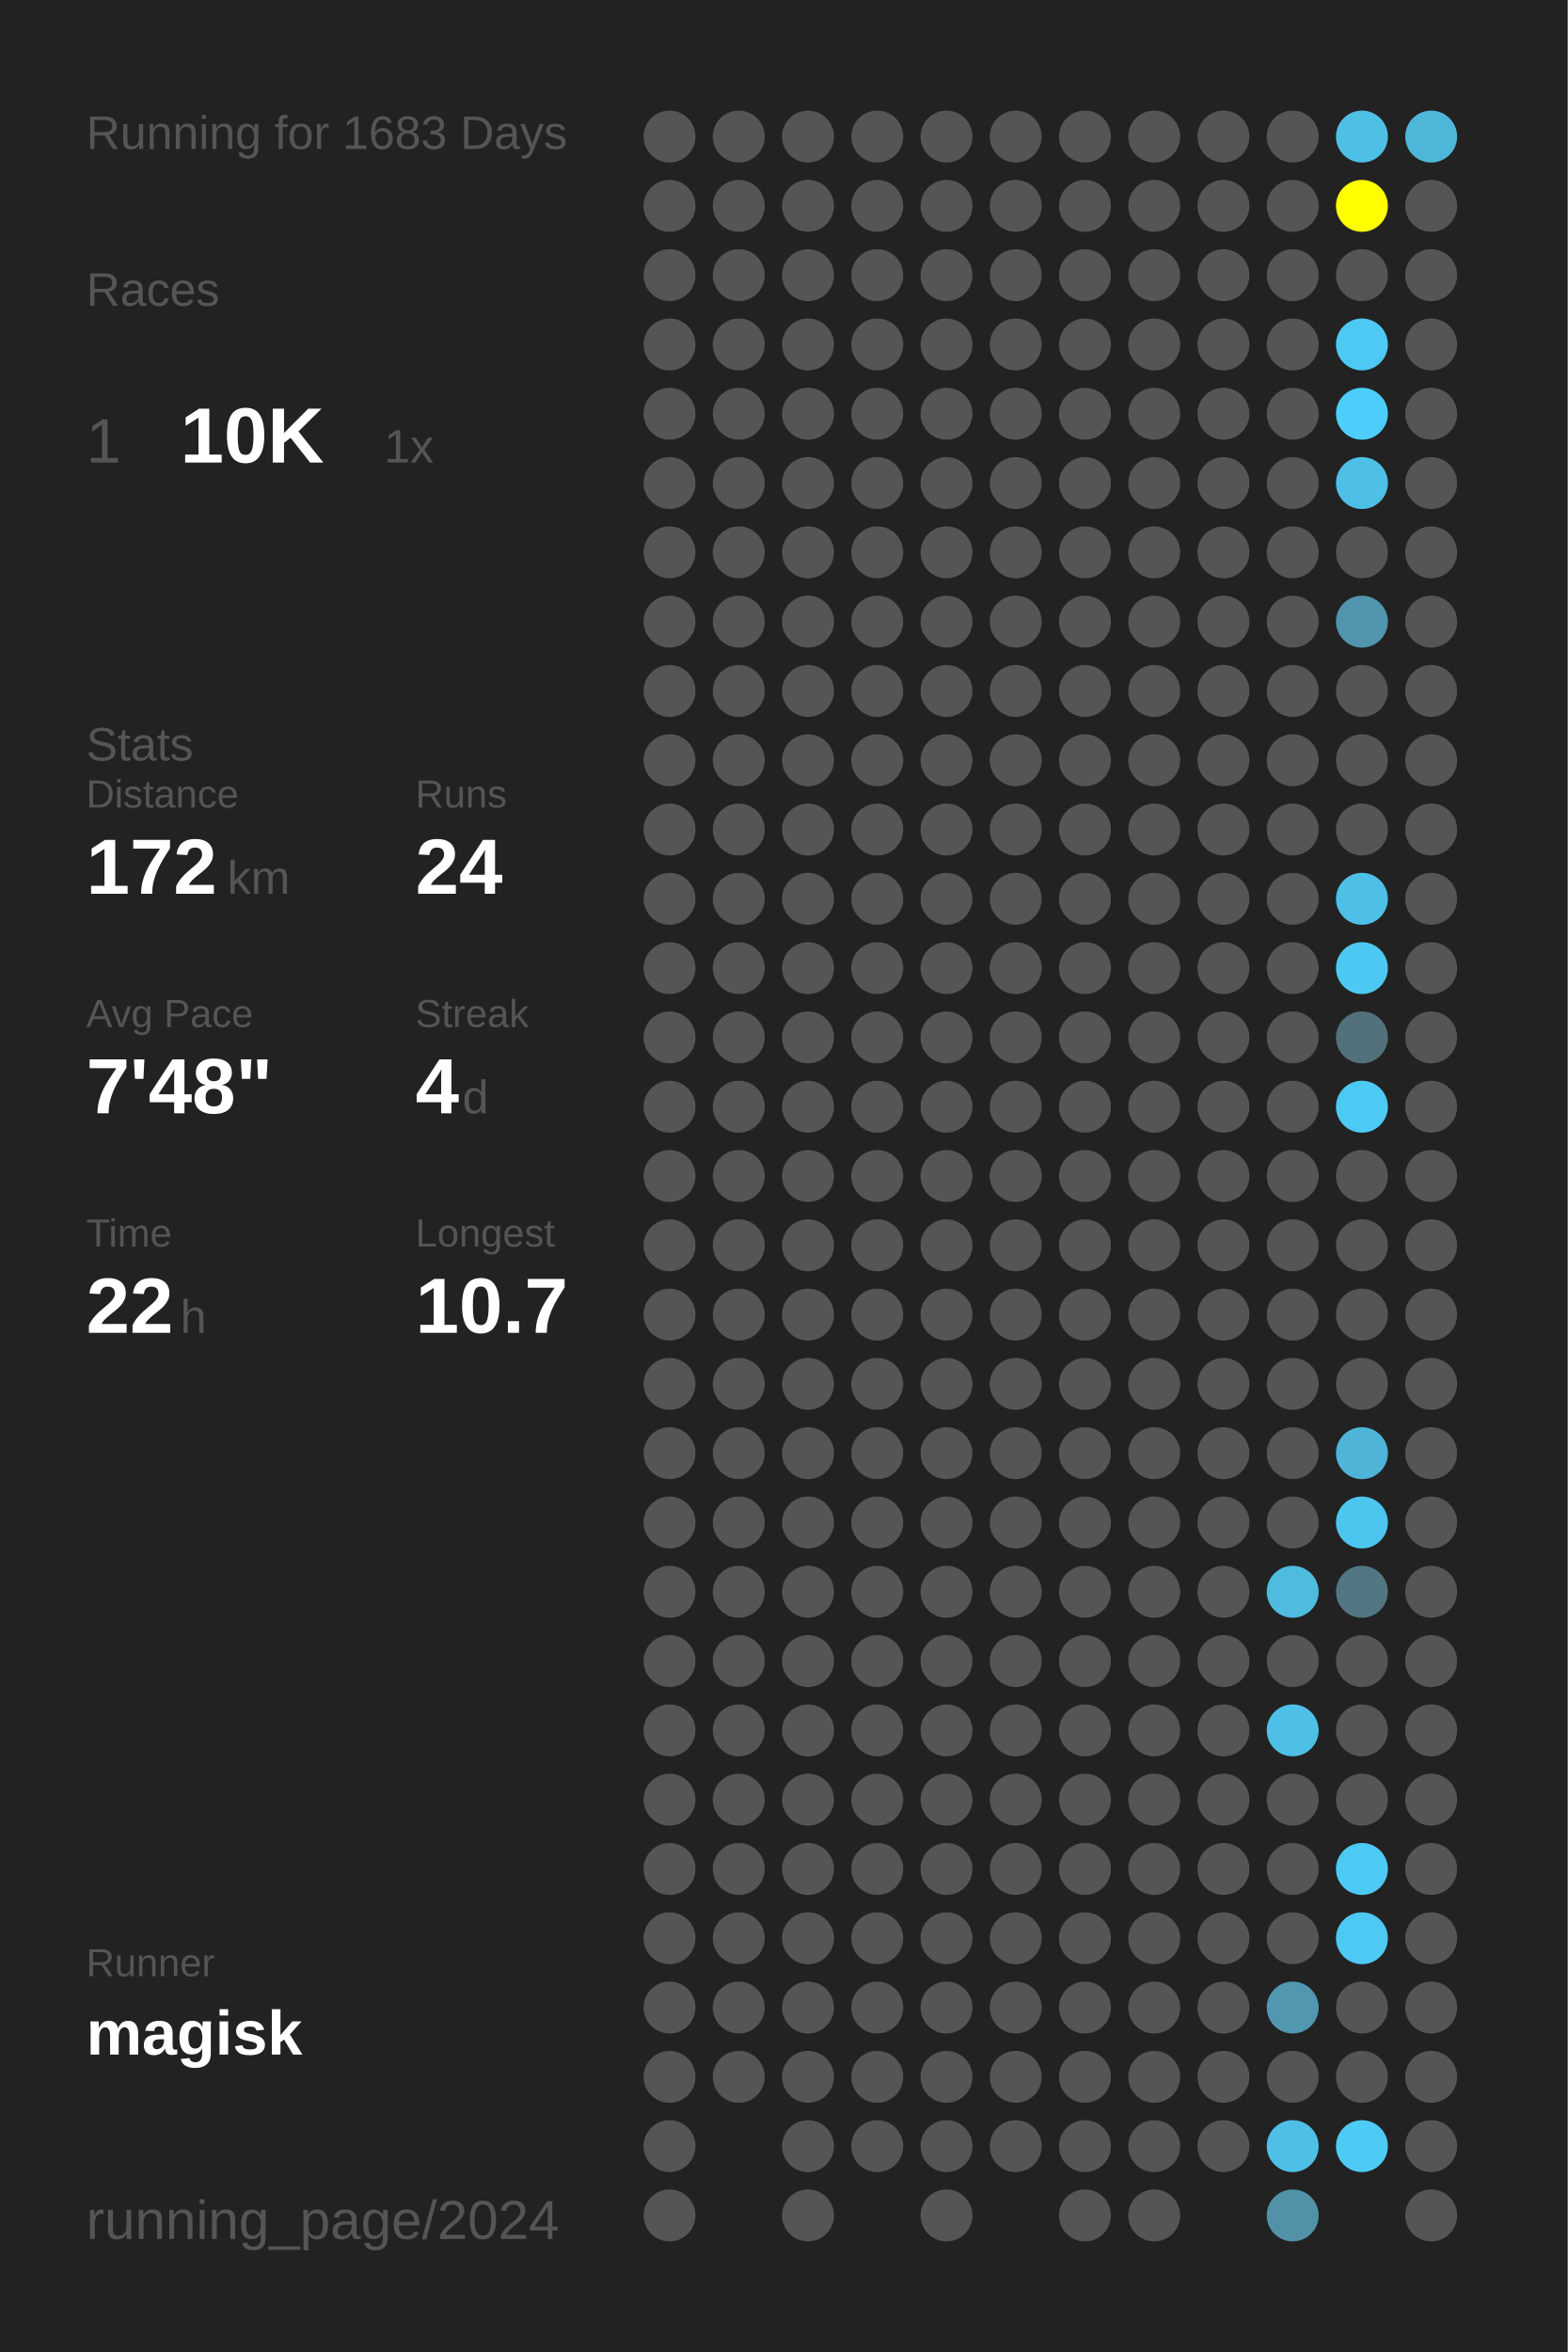
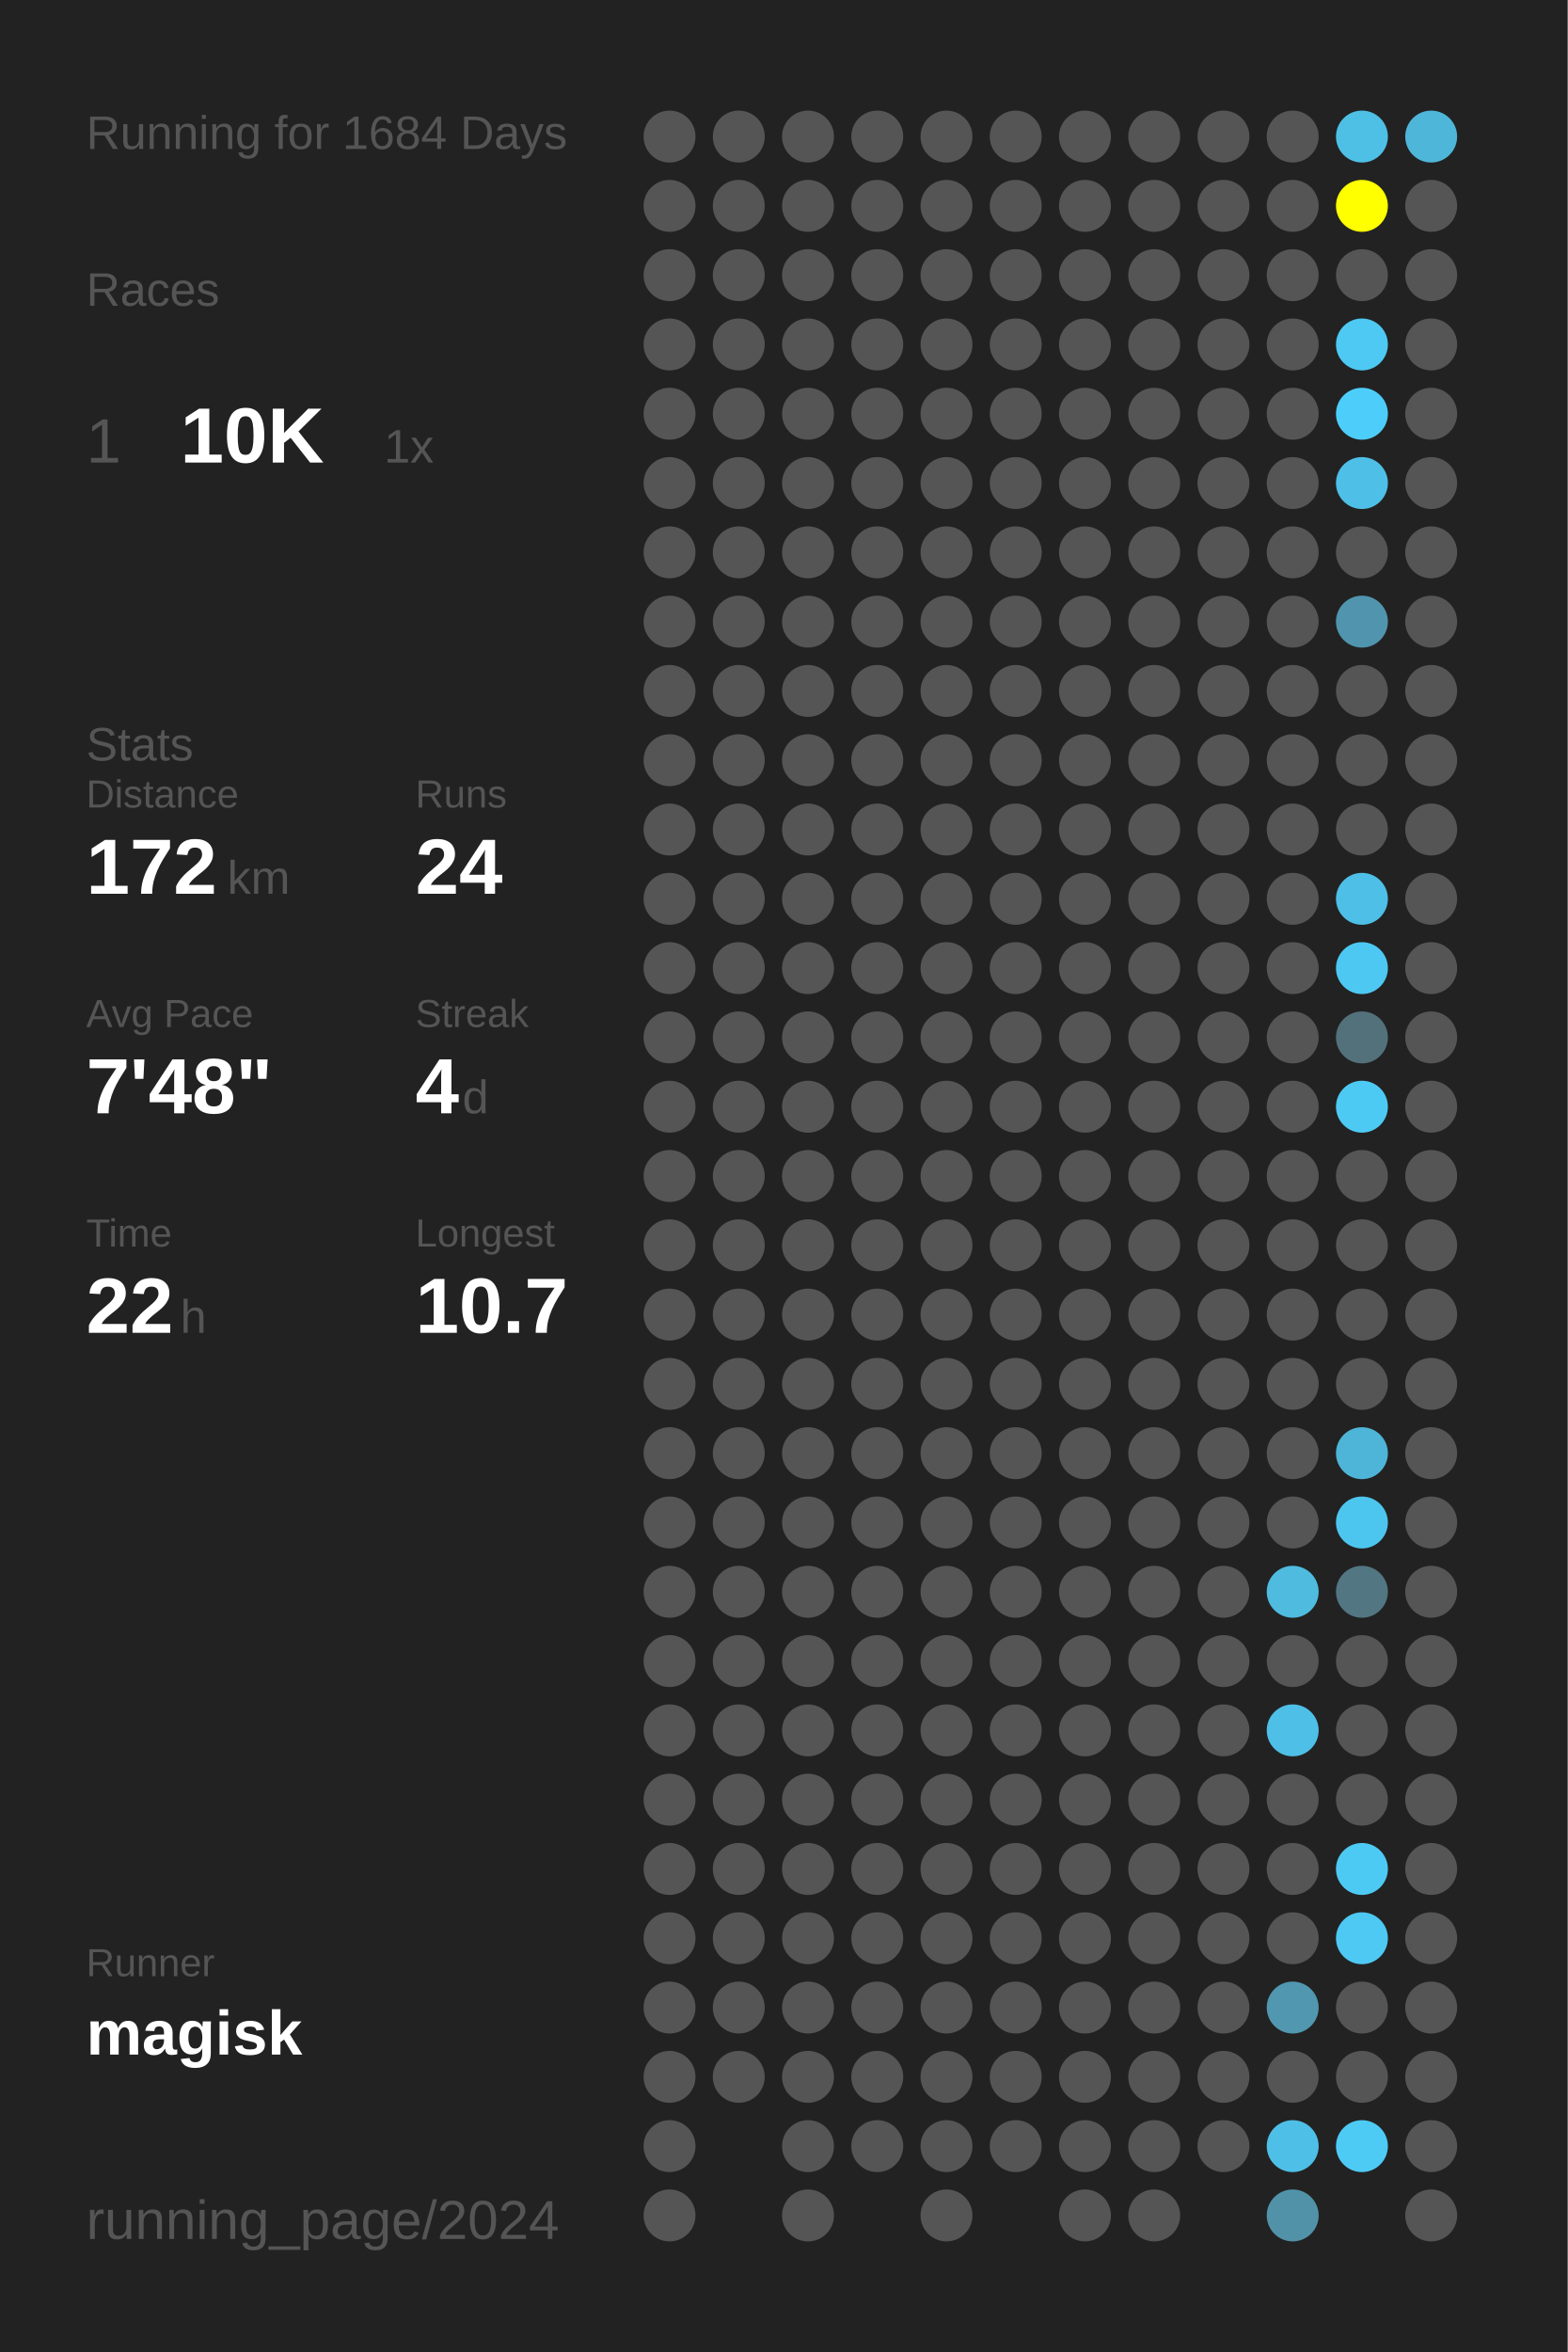
<svg xmlns="http://www.w3.org/2000/svg" baseProfile="full" height="300mm" version="1.1" viewBox="0,0,200,300" width="200mm">
  <defs />
  <rect fill="#222222" height="300" width="200" x="0" y="0" />
-   <text fill="#555555" style="font-size:6px; font-family:Arial;" x="11" y="19">Running for 1683 Days</text>
+   <text fill="#555555" style="font-size:6px; font-family:Arial;" x="11" y="19">Running for 1684 Days</text>
  <text fill="#555555" style="font-size:6px; font-family:Arial;" x="11" y="39">Races</text>
  <text fill="#555555" style="font-size:8px; font-family:Arial;" x="11" y="59">1</text>
  <text fill="#FFFFFF" style="font-size:10px; font-family:Arial; font-weight:bold;" x="23" y="59">10K</text>
  <text fill="#555555" style="font-size:6px; font-family:Arial;" x="49" y="59">1x</text>
  <text fill="#555555" style="font-size:6px; font-family:Arial;" x="11" y="97">Stats</text>
  <text fill="#555555" style="font-size:5px; font-family:Arial;" x="11" y="103">Distance</text>
  <text fill="#FFFFFF" style="font-size:10px; font-family:Arial; font-weight:bold;" x="11" y="114">172</text>
  <text fill="#555555" style="font-size:6px; font-family:Arial;" x="29" y="114">km</text>
  <text fill="#555555" style="font-size:5px; font-family:Arial;" x="53" y="103">Runs</text>
  <text fill="#FFFFFF" style="font-size:10px; font-family:Arial; font-weight:bold;" x="53" y="114">24</text>
  <text fill="#555555" style="font-size:5px; font-family:Arial;" x="11" y="131">Avg Pace</text>
  <text fill="#FFFFFF" style="font-size:10px; font-family:Arial; font-weight:bold;" x="11" y="142">7'48"</text>
  <text fill="#555555" style="font-size:5px; font-family:Arial;" x="53" y="131">Streak</text>
  <text fill="#FFFFFF" style="font-size:10px; font-family:Arial; font-weight:bold;" x="53" y="142">4</text>
  <text fill="#555555" style="font-size:6px; font-family:Arial;" x="59" y="142">d</text>
  <text fill="#555555" style="font-size:5px; font-family:Arial;" x="11" y="159">Time</text>
  <text fill="#FFFFFF" style="font-size:10px; font-family:Arial; font-weight:bold;" x="11" y="170">22</text>
  <text fill="#555555" style="font-size:6px; font-family:Arial;" x="23" y="170">h</text>
  <text fill="#555555" style="font-size:5px; font-family:Arial;" x="53" y="159">Longest</text>
  <text fill="#FFFFFF" style="font-size:10px; font-family:Arial; font-weight:bold;" x="53" y="170">10.7</text>
  <text fill="#555555" style="font-size:5px; font-family:Arial;" x="11" y="252.065">Runner</text>
  <text fill="#FFFFFF" style="font-size:8px; font-family:Arial; font-weight:bold;" x="11" y="262.065">magisk</text>
  <text fill="#555555" style="font-size:7px; font-family:Arial;" x="11" y="285.581">running_page/2024</text>
  <circle cx="85.417" cy="17.419" fill="#555555" r="3.312" />
  <circle cx="85.417" cy="26.258" fill="#555555" r="3.312" />
  <circle cx="85.417" cy="35.097" fill="#555555" r="3.312" />
  <circle cx="85.417" cy="43.935" fill="#555555" r="3.312" />
  <circle cx="85.417" cy="52.774" fill="#555555" r="3.312" />
  <circle cx="85.417" cy="61.613" fill="#555555" r="3.312" />
  <circle cx="85.417" cy="70.452" fill="#555555" r="3.312" />
  <circle cx="85.417" cy="79.29" fill="#555555" r="3.312" />
  <circle cx="85.417" cy="88.129" fill="#555555" r="3.312" />
  <circle cx="85.417" cy="96.968" fill="#555555" r="3.312" />
  <circle cx="85.417" cy="105.806" fill="#555555" r="3.312" />
  <circle cx="85.417" cy="114.645" fill="#555555" r="3.312" />
  <circle cx="85.417" cy="123.484" fill="#555555" r="3.312" />
  <circle cx="85.417" cy="132.323" fill="#555555" r="3.312" />
  <circle cx="85.417" cy="141.161" fill="#555555" r="3.312" />
  <circle cx="85.417" cy="150" fill="#555555" r="3.312" />
  <circle cx="85.417" cy="158.839" fill="#555555" r="3.312" />
  <circle cx="85.417" cy="167.677" fill="#555555" r="3.312" />
  <circle cx="85.417" cy="176.516" fill="#555555" r="3.312" />
  <circle cx="85.417" cy="185.355" fill="#555555" r="3.312" />
  <circle cx="85.417" cy="194.194" fill="#555555" r="3.312" />
  <circle cx="85.417" cy="203.032" fill="#555555" r="3.312" />
  <circle cx="85.417" cy="211.871" fill="#555555" r="3.312" />
  <circle cx="85.417" cy="220.71" fill="#555555" r="3.312" />
  <circle cx="85.417" cy="229.548" fill="#555555" r="3.312" />
  <circle cx="85.417" cy="238.387" fill="#555555" r="3.312" />
  <circle cx="85.417" cy="247.226" fill="#555555" r="3.312" />
  <circle cx="85.417" cy="256.065" fill="#555555" r="3.312" />
  <circle cx="85.417" cy="264.903" fill="#555555" r="3.312" />
  <circle cx="85.417" cy="273.742" fill="#555555" r="3.312" />
  <circle cx="85.417" cy="282.581" fill="#555555" r="3.312" />
  <circle cx="94.25" cy="17.419" fill="#555555" r="3.312" />
  <circle cx="94.25" cy="26.258" fill="#555555" r="3.312" />
  <circle cx="94.25" cy="35.097" fill="#555555" r="3.312" />
  <circle cx="94.25" cy="43.935" fill="#555555" r="3.312" />
  <circle cx="94.25" cy="52.774" fill="#555555" r="3.312" />
  <circle cx="94.25" cy="61.613" fill="#555555" r="3.312" />
  <circle cx="94.25" cy="70.452" fill="#555555" r="3.312" />
  <circle cx="94.25" cy="79.29" fill="#555555" r="3.312" />
  <circle cx="94.25" cy="88.129" fill="#555555" r="3.312" />
  <circle cx="94.25" cy="96.968" fill="#555555" r="3.312" />
  <circle cx="94.25" cy="105.806" fill="#555555" r="3.312" />
  <circle cx="94.25" cy="114.645" fill="#555555" r="3.312" />
  <circle cx="94.25" cy="123.484" fill="#555555" r="3.312" />
  <circle cx="94.25" cy="132.323" fill="#555555" r="3.312" />
  <circle cx="94.25" cy="141.161" fill="#555555" r="3.312" />
  <circle cx="94.25" cy="150" fill="#555555" r="3.312" />
  <circle cx="94.25" cy="158.839" fill="#555555" r="3.312" />
  <circle cx="94.25" cy="167.677" fill="#555555" r="3.312" />
  <circle cx="94.25" cy="176.516" fill="#555555" r="3.312" />
  <circle cx="94.25" cy="185.355" fill="#555555" r="3.312" />
  <circle cx="94.25" cy="194.194" fill="#555555" r="3.312" />
  <circle cx="94.25" cy="203.032" fill="#555555" r="3.312" />
  <circle cx="94.25" cy="211.871" fill="#555555" r="3.312" />
  <circle cx="94.25" cy="220.71" fill="#555555" r="3.312" />
  <circle cx="94.25" cy="229.548" fill="#555555" r="3.312" />
  <circle cx="94.25" cy="238.387" fill="#555555" r="3.312" />
  <circle cx="94.25" cy="247.226" fill="#555555" r="3.312" />
  <circle cx="94.25" cy="256.065" fill="#555555" r="3.312" />
  <circle cx="94.25" cy="264.903" fill="#555555" r="3.312" />
  <circle cx="103.083" cy="17.419" fill="#555555" r="3.312" />
  <circle cx="103.083" cy="26.258" fill="#555555" r="3.312" />
  <circle cx="103.083" cy="35.097" fill="#555555" r="3.312" />
  <circle cx="103.083" cy="43.935" fill="#555555" r="3.312" />
  <circle cx="103.083" cy="52.774" fill="#555555" r="3.312" />
  <circle cx="103.083" cy="61.613" fill="#555555" r="3.312" />
  <circle cx="103.083" cy="70.452" fill="#555555" r="3.312" />
  <circle cx="103.083" cy="79.29" fill="#555555" r="3.312" />
  <circle cx="103.083" cy="88.129" fill="#555555" r="3.312" />
  <circle cx="103.083" cy="96.968" fill="#555555" r="3.312" />
  <circle cx="103.083" cy="105.806" fill="#555555" r="3.312" />
  <circle cx="103.083" cy="114.645" fill="#555555" r="3.312" />
  <circle cx="103.083" cy="123.484" fill="#555555" r="3.312" />
  <circle cx="103.083" cy="132.323" fill="#555555" r="3.312" />
  <circle cx="103.083" cy="141.161" fill="#555555" r="3.312" />
  <circle cx="103.083" cy="150" fill="#555555" r="3.312" />
  <circle cx="103.083" cy="158.839" fill="#555555" r="3.312" />
  <circle cx="103.083" cy="167.677" fill="#555555" r="3.312" />
  <circle cx="103.083" cy="176.516" fill="#555555" r="3.312" />
  <circle cx="103.083" cy="185.355" fill="#555555" r="3.312" />
  <circle cx="103.083" cy="194.194" fill="#555555" r="3.312" />
  <circle cx="103.083" cy="203.032" fill="#555555" r="3.312" />
  <circle cx="103.083" cy="211.871" fill="#555555" r="3.312" />
  <circle cx="103.083" cy="220.71" fill="#555555" r="3.312" />
  <circle cx="103.083" cy="229.548" fill="#555555" r="3.312" />
  <circle cx="103.083" cy="238.387" fill="#555555" r="3.312" />
  <circle cx="103.083" cy="247.226" fill="#555555" r="3.312" />
  <circle cx="103.083" cy="256.065" fill="#555555" r="3.312" />
  <circle cx="103.083" cy="264.903" fill="#555555" r="3.312" />
  <circle cx="103.083" cy="273.742" fill="#555555" r="3.312" />
  <circle cx="103.083" cy="282.581" fill="#555555" r="3.312" />
  <circle cx="111.917" cy="17.419" fill="#555555" r="3.312" />
  <circle cx="111.917" cy="26.258" fill="#555555" r="3.312" />
  <circle cx="111.917" cy="35.097" fill="#555555" r="3.312" />
  <circle cx="111.917" cy="43.935" fill="#555555" r="3.312" />
  <circle cx="111.917" cy="52.774" fill="#555555" r="3.312" />
  <circle cx="111.917" cy="61.613" fill="#555555" r="3.312" />
  <circle cx="111.917" cy="70.452" fill="#555555" r="3.312" />
  <circle cx="111.917" cy="79.29" fill="#555555" r="3.312" />
  <circle cx="111.917" cy="88.129" fill="#555555" r="3.312" />
  <circle cx="111.917" cy="96.968" fill="#555555" r="3.312" />
  <circle cx="111.917" cy="105.806" fill="#555555" r="3.312" />
  <circle cx="111.917" cy="114.645" fill="#555555" r="3.312" />
  <circle cx="111.917" cy="123.484" fill="#555555" r="3.312" />
  <circle cx="111.917" cy="132.323" fill="#555555" r="3.312" />
  <circle cx="111.917" cy="141.161" fill="#555555" r="3.312" />
  <circle cx="111.917" cy="150" fill="#555555" r="3.312" />
  <circle cx="111.917" cy="158.839" fill="#555555" r="3.312" />
  <circle cx="111.917" cy="167.677" fill="#555555" r="3.312" />
  <circle cx="111.917" cy="176.516" fill="#555555" r="3.312" />
  <circle cx="111.917" cy="185.355" fill="#555555" r="3.312" />
  <circle cx="111.917" cy="194.194" fill="#555555" r="3.312" />
  <circle cx="111.917" cy="203.032" fill="#555555" r="3.312" />
  <circle cx="111.917" cy="211.871" fill="#555555" r="3.312" />
  <circle cx="111.917" cy="220.71" fill="#555555" r="3.312" />
  <circle cx="111.917" cy="229.548" fill="#555555" r="3.312" />
  <circle cx="111.917" cy="238.387" fill="#555555" r="3.312" />
  <circle cx="111.917" cy="247.226" fill="#555555" r="3.312" />
  <circle cx="111.917" cy="256.065" fill="#555555" r="3.312" />
  <circle cx="111.917" cy="264.903" fill="#555555" r="3.312" />
  <circle cx="111.917" cy="273.742" fill="#555555" r="3.312" />
  <circle cx="120.75" cy="17.419" fill="#555555" r="3.312" />
  <circle cx="120.75" cy="26.258" fill="#555555" r="3.312" />
  <circle cx="120.75" cy="35.097" fill="#555555" r="3.312" />
  <circle cx="120.75" cy="43.935" fill="#555555" r="3.312" />
  <circle cx="120.75" cy="52.774" fill="#555555" r="3.312" />
  <circle cx="120.75" cy="61.613" fill="#555555" r="3.312" />
  <circle cx="120.75" cy="70.452" fill="#555555" r="3.312" />
  <circle cx="120.75" cy="79.29" fill="#555555" r="3.312" />
  <circle cx="120.75" cy="88.129" fill="#555555" r="3.312" />
  <circle cx="120.75" cy="96.968" fill="#555555" r="3.312" />
  <circle cx="120.75" cy="105.806" fill="#555555" r="3.312" />
  <circle cx="120.75" cy="114.645" fill="#555555" r="3.312" />
  <circle cx="120.75" cy="123.484" fill="#555555" r="3.312" />
  <circle cx="120.75" cy="132.323" fill="#555555" r="3.312" />
  <circle cx="120.75" cy="141.161" fill="#555555" r="3.312" />
  <circle cx="120.75" cy="150" fill="#555555" r="3.312" />
  <circle cx="120.75" cy="158.839" fill="#555555" r="3.312" />
  <circle cx="120.75" cy="167.677" fill="#555555" r="3.312" />
  <circle cx="120.75" cy="176.516" fill="#555555" r="3.312" />
  <circle cx="120.75" cy="185.355" fill="#555555" r="3.312" />
  <circle cx="120.75" cy="194.194" fill="#555555" r="3.312" />
  <circle cx="120.75" cy="203.032" fill="#555555" r="3.312" />
  <circle cx="120.75" cy="211.871" fill="#555555" r="3.312" />
  <circle cx="120.75" cy="220.71" fill="#555555" r="3.312" />
  <circle cx="120.75" cy="229.548" fill="#555555" r="3.312" />
  <circle cx="120.75" cy="238.387" fill="#555555" r="3.312" />
  <circle cx="120.75" cy="247.226" fill="#555555" r="3.312" />
  <circle cx="120.75" cy="256.065" fill="#555555" r="3.312" />
  <circle cx="120.75" cy="264.903" fill="#555555" r="3.312" />
  <circle cx="120.75" cy="273.742" fill="#555555" r="3.312" />
  <circle cx="120.75" cy="282.581" fill="#555555" r="3.312" />
  <circle cx="129.583" cy="17.419" fill="#555555" r="3.312" />
  <circle cx="129.583" cy="26.258" fill="#555555" r="3.312" />
  <circle cx="129.583" cy="35.097" fill="#555555" r="3.312" />
  <circle cx="129.583" cy="43.935" fill="#555555" r="3.312" />
  <circle cx="129.583" cy="52.774" fill="#555555" r="3.312" />
  <circle cx="129.583" cy="61.613" fill="#555555" r="3.312" />
  <circle cx="129.583" cy="70.452" fill="#555555" r="3.312" />
  <circle cx="129.583" cy="79.29" fill="#555555" r="3.312" />
  <circle cx="129.583" cy="88.129" fill="#555555" r="3.312" />
  <circle cx="129.583" cy="96.968" fill="#555555" r="3.312" />
  <circle cx="129.583" cy="105.806" fill="#555555" r="3.312" />
  <circle cx="129.583" cy="114.645" fill="#555555" r="3.312" />
  <circle cx="129.583" cy="123.484" fill="#555555" r="3.312" />
  <circle cx="129.583" cy="132.323" fill="#555555" r="3.312" />
  <circle cx="129.583" cy="141.161" fill="#555555" r="3.312" />
  <circle cx="129.583" cy="150" fill="#555555" r="3.312" />
  <circle cx="129.583" cy="158.839" fill="#555555" r="3.312" />
  <circle cx="129.583" cy="167.677" fill="#555555" r="3.312" />
  <circle cx="129.583" cy="176.516" fill="#555555" r="3.312" />
  <circle cx="129.583" cy="185.355" fill="#555555" r="3.312" />
  <circle cx="129.583" cy="194.194" fill="#555555" r="3.312" />
  <circle cx="129.583" cy="203.032" fill="#555555" r="3.312" />
  <circle cx="129.583" cy="211.871" fill="#555555" r="3.312" />
  <circle cx="129.583" cy="220.71" fill="#555555" r="3.312" />
  <circle cx="129.583" cy="229.548" fill="#555555" r="3.312" />
  <circle cx="129.583" cy="238.387" fill="#555555" r="3.312" />
  <circle cx="129.583" cy="247.226" fill="#555555" r="3.312" />
  <circle cx="129.583" cy="256.065" fill="#555555" r="3.312" />
  <circle cx="129.583" cy="264.903" fill="#555555" r="3.312" />
  <circle cx="129.583" cy="273.742" fill="#555555" r="3.312" />
  <circle cx="138.417" cy="17.419" fill="#555555" r="3.312" />
  <circle cx="138.417" cy="26.258" fill="#555555" r="3.312" />
  <circle cx="138.417" cy="35.097" fill="#555555" r="3.312" />
  <circle cx="138.417" cy="43.935" fill="#555555" r="3.312" />
  <circle cx="138.417" cy="52.774" fill="#555555" r="3.312" />
  <circle cx="138.417" cy="61.613" fill="#555555" r="3.312" />
  <circle cx="138.417" cy="70.452" fill="#555555" r="3.312" />
  <circle cx="138.417" cy="79.29" fill="#555555" r="3.312" />
  <circle cx="138.417" cy="88.129" fill="#555555" r="3.312" />
  <circle cx="138.417" cy="96.968" fill="#555555" r="3.312" />
  <circle cx="138.417" cy="105.806" fill="#555555" r="3.312" />
  <circle cx="138.417" cy="114.645" fill="#555555" r="3.312" />
  <circle cx="138.417" cy="123.484" fill="#555555" r="3.312" />
  <circle cx="138.417" cy="132.323" fill="#555555" r="3.312" />
  <circle cx="138.417" cy="141.161" fill="#555555" r="3.312" />
  <circle cx="138.417" cy="150" fill="#555555" r="3.312" />
  <circle cx="138.417" cy="158.839" fill="#555555" r="3.312" />
  <circle cx="138.417" cy="167.677" fill="#555555" r="3.312" />
  <circle cx="138.417" cy="176.516" fill="#555555" r="3.312" />
  <circle cx="138.417" cy="185.355" fill="#555555" r="3.312" />
  <circle cx="138.417" cy="194.194" fill="#555555" r="3.312" />
  <circle cx="138.417" cy="203.032" fill="#555555" r="3.312" />
  <circle cx="138.417" cy="211.871" fill="#555555" r="3.312" />
  <circle cx="138.417" cy="220.71" fill="#555555" r="3.312" />
  <circle cx="138.417" cy="229.548" fill="#555555" r="3.312" />
  <circle cx="138.417" cy="238.387" fill="#555555" r="3.312" />
  <circle cx="138.417" cy="247.226" fill="#555555" r="3.312" />
  <circle cx="138.417" cy="256.065" fill="#555555" r="3.312" />
  <circle cx="138.417" cy="264.903" fill="#555555" r="3.312" />
  <circle cx="138.417" cy="273.742" fill="#555555" r="3.312" />
  <circle cx="138.417" cy="282.581" fill="#555555" r="3.312" />
  <circle cx="147.25" cy="17.419" fill="#555555" r="3.312" />
  <circle cx="147.25" cy="26.258" fill="#555555" r="3.312" />
  <circle cx="147.25" cy="35.097" fill="#555555" r="3.312" />
  <circle cx="147.25" cy="43.935" fill="#555555" r="3.312" />
  <circle cx="147.25" cy="52.774" fill="#555555" r="3.312" />
  <circle cx="147.25" cy="61.613" fill="#555555" r="3.312" />
  <circle cx="147.25" cy="70.452" fill="#555555" r="3.312" />
  <circle cx="147.25" cy="79.29" fill="#555555" r="3.312" />
  <circle cx="147.25" cy="88.129" fill="#555555" r="3.312" />
  <circle cx="147.25" cy="96.968" fill="#555555" r="3.312" />
  <circle cx="147.25" cy="105.806" fill="#555555" r="3.312" />
  <circle cx="147.25" cy="114.645" fill="#555555" r="3.312" />
  <circle cx="147.25" cy="123.484" fill="#555555" r="3.312" />
  <circle cx="147.25" cy="132.323" fill="#555555" r="3.312" />
  <circle cx="147.25" cy="141.161" fill="#555555" r="3.312" />
  <circle cx="147.25" cy="150" fill="#555555" r="3.312" />
  <circle cx="147.25" cy="158.839" fill="#555555" r="3.312" />
  <circle cx="147.25" cy="167.677" fill="#555555" r="3.312" />
  <circle cx="147.25" cy="176.516" fill="#555555" r="3.312" />
  <circle cx="147.25" cy="185.355" fill="#555555" r="3.312" />
  <circle cx="147.25" cy="194.194" fill="#555555" r="3.312" />
  <circle cx="147.25" cy="203.032" fill="#555555" r="3.312" />
  <circle cx="147.25" cy="211.871" fill="#555555" r="3.312" />
  <circle cx="147.25" cy="220.71" fill="#555555" r="3.312" />
  <circle cx="147.25" cy="229.548" fill="#555555" r="3.312" />
  <circle cx="147.25" cy="238.387" fill="#555555" r="3.312" />
  <circle cx="147.25" cy="247.226" fill="#555555" r="3.312" />
  <circle cx="147.25" cy="256.065" fill="#555555" r="3.312" />
  <circle cx="147.25" cy="264.903" fill="#555555" r="3.312" />
  <circle cx="147.25" cy="273.742" fill="#555555" r="3.312" />
  <circle cx="147.25" cy="282.581" fill="#555555" r="3.312" />
  <circle cx="156.083" cy="17.419" fill="#555555" r="3.312" />
  <circle cx="156.083" cy="26.258" fill="#555555" r="3.312" />
  <circle cx="156.083" cy="35.097" fill="#555555" r="3.312" />
  <circle cx="156.083" cy="43.935" fill="#555555" r="3.312" />
  <circle cx="156.083" cy="52.774" fill="#555555" r="3.312" />
  <circle cx="156.083" cy="61.613" fill="#555555" r="3.312" />
  <circle cx="156.083" cy="70.452" fill="#555555" r="3.312" />
  <circle cx="156.083" cy="79.29" fill="#555555" r="3.312" />
  <circle cx="156.083" cy="88.129" fill="#555555" r="3.312" />
  <circle cx="156.083" cy="96.968" fill="#555555" r="3.312" />
  <circle cx="156.083" cy="105.806" fill="#555555" r="3.312" />
  <circle cx="156.083" cy="114.645" fill="#555555" r="3.312" />
  <circle cx="156.083" cy="123.484" fill="#555555" r="3.312" />
  <circle cx="156.083" cy="132.323" fill="#555555" r="3.312" />
  <circle cx="156.083" cy="141.161" fill="#555555" r="3.312" />
  <circle cx="156.083" cy="150" fill="#555555" r="3.312" />
  <circle cx="156.083" cy="158.839" fill="#555555" r="3.312" />
  <circle cx="156.083" cy="167.677" fill="#555555" r="3.312" />
  <circle cx="156.083" cy="176.516" fill="#555555" r="3.312" />
  <circle cx="156.083" cy="185.355" fill="#555555" r="3.312" />
  <circle cx="156.083" cy="194.194" fill="#555555" r="3.312" />
  <circle cx="156.083" cy="203.032" fill="#555555" r="3.312" />
  <circle cx="156.083" cy="211.871" fill="#555555" r="3.312" />
  <circle cx="156.083" cy="220.71" fill="#555555" r="3.312" />
  <circle cx="156.083" cy="229.548" fill="#555555" r="3.312" />
  <circle cx="156.083" cy="238.387" fill="#555555" r="3.312" />
  <circle cx="156.083" cy="247.226" fill="#555555" r="3.312" />
  <circle cx="156.083" cy="256.065" fill="#555555" r="3.312" />
  <circle cx="156.083" cy="264.903" fill="#555555" r="3.312" />
  <circle cx="156.083" cy="273.742" fill="#555555" r="3.312" />
  <circle cx="164.917" cy="17.419" fill="#555555" r="3.312" />
  <circle cx="164.917" cy="26.258" fill="#555555" r="3.312" />
  <circle cx="164.917" cy="35.097" fill="#555555" r="3.312" />
  <circle cx="164.917" cy="43.935" fill="#555555" r="3.312" />
  <circle cx="164.917" cy="52.774" fill="#555555" r="3.312" />
  <circle cx="164.917" cy="61.613" fill="#555555" r="3.312" />
  <circle cx="164.917" cy="70.452" fill="#555555" r="3.312" />
  <circle cx="164.917" cy="79.29" fill="#555555" r="3.312" />
  <circle cx="164.917" cy="88.129" fill="#555555" r="3.312" />
  <circle cx="164.917" cy="96.968" fill="#555555" r="3.312" />
  <circle cx="164.917" cy="105.806" fill="#555555" r="3.312" />
  <circle cx="164.917" cy="114.645" fill="#555555" r="3.312" />
  <circle cx="164.917" cy="123.484" fill="#555555" r="3.312" />
  <circle cx="164.917" cy="132.323" fill="#555555" r="3.312" />
  <circle cx="164.917" cy="141.161" fill="#555555" r="3.312" />
  <circle cx="164.917" cy="150" fill="#555555" r="3.312" />
  <circle cx="164.917" cy="158.839" fill="#555555" r="3.312" />
  <circle cx="164.917" cy="167.677" fill="#555555" r="3.312" />
  <circle cx="164.917" cy="176.516" fill="#555555" r="3.312" />
  <circle cx="164.917" cy="185.355" fill="#555555" r="3.312" />
  <circle cx="164.917" cy="194.194" fill="#555555" r="3.312" />
  <circle cx="164.917" cy="203.032" fill="#4ebbdf" r="3.312" />
  <circle cx="164.917" cy="211.871" fill="#555555" r="3.312" />
  <circle cx="164.917" cy="220.71" fill="#4ebfe6" r="3.312" />
  <circle cx="164.917" cy="229.548" fill="#555555" r="3.312" />
  <circle cx="164.917" cy="238.387" fill="#555555" r="3.312" />
  <circle cx="164.917" cy="247.226" fill="#555555" r="3.312" />
  <circle cx="164.917" cy="256.065" fill="#5097af" r="3.312" />
  <circle cx="164.917" cy="264.903" fill="#555555" r="3.312" />
  <circle cx="164.917" cy="273.742" fill="#4ec0e7" r="3.312" />
  <circle cx="164.917" cy="282.581" fill="#5192a8" r="3.312" />
  <circle cx="173.75" cy="17.419" fill="#4ec0e6" r="3.312" />
  <circle cx="173.75" cy="26.258" fill="#FFFF00" r="3.312" />
  <circle cx="173.75" cy="35.097" fill="#555555" r="3.312" />
  <circle cx="173.75" cy="43.935" fill="#4dc9f3" r="3.312" />
  <circle cx="173.75" cy="52.774" fill="#4dcefa" r="3.312" />
  <circle cx="173.75" cy="61.613" fill="#4ec0e7" r="3.312" />
  <circle cx="173.75" cy="70.452" fill="#555555" r="3.312" />
  <circle cx="173.75" cy="79.29" fill="#5095ad" r="3.312" />
  <circle cx="173.75" cy="88.129" fill="#555555" r="3.312" />
  <circle cx="173.75" cy="96.968" fill="#555555" r="3.312" />
  <circle cx="173.75" cy="105.806" fill="#555555" r="3.312" />
  <circle cx="173.75" cy="114.645" fill="#4ebfe6" r="3.312" />
  <circle cx="173.75" cy="123.484" fill="#4dc8f2" r="3.312" />
  <circle cx="173.75" cy="132.323" fill="#53717b" r="3.312" />
  <circle cx="173.75" cy="141.161" fill="#4dcaf4" r="3.312" />
  <circle cx="173.75" cy="150" fill="#555555" r="3.312" />
  <circle cx="173.75" cy="158.839" fill="#555555" r="3.312" />
  <circle cx="173.75" cy="167.677" fill="#555555" r="3.312" />
  <circle cx="173.75" cy="176.516" fill="#555555" r="3.312" />
  <circle cx="173.75" cy="185.355" fill="#4eb5d8" r="3.312" />
  <circle cx="173.75" cy="194.194" fill="#4dc6ef" r="3.312" />
  <circle cx="173.75" cy="203.032" fill="#527682" r="3.312" />
  <circle cx="173.75" cy="211.871" fill="#555555" r="3.312" />
  <circle cx="173.75" cy="220.71" fill="#555555" r="3.312" />
  <circle cx="173.75" cy="229.548" fill="#555555" r="3.312" />
  <circle cx="173.75" cy="238.387" fill="#4dcaf4" r="3.312" />
  <circle cx="173.75" cy="247.226" fill="#4dc9f3" r="3.312" />
  <circle cx="173.75" cy="256.065" fill="#555555" r="3.312" />
  <circle cx="173.75" cy="264.903" fill="#555555" r="3.312" />
  <circle cx="173.75" cy="273.742" fill="#4dcbf5" r="3.312" />
  <circle cx="182.583" cy="17.419" fill="#4eb6d9" r="3.312" />
  <circle cx="182.583" cy="26.258" fill="#555555" r="3.312" />
  <circle cx="182.583" cy="35.097" fill="#555555" r="3.312" />
  <circle cx="182.583" cy="43.935" fill="#555555" r="3.312" />
  <circle cx="182.583" cy="52.774" fill="#555555" r="3.312" />
  <circle cx="182.583" cy="61.613" fill="#555555" r="3.312" />
  <circle cx="182.583" cy="70.452" fill="#555555" r="3.312" />
  <circle cx="182.583" cy="79.29" fill="#555555" r="3.312" />
  <circle cx="182.583" cy="88.129" fill="#555555" r="3.312" />
  <circle cx="182.583" cy="96.968" fill="#555555" r="3.312" />
  <circle cx="182.583" cy="105.806" fill="#555555" r="3.312" />
  <circle cx="182.583" cy="114.645" fill="#555555" r="3.312" />
  <circle cx="182.583" cy="123.484" fill="#555555" r="3.312" />
  <circle cx="182.583" cy="132.323" fill="#555555" r="3.312" />
  <circle cx="182.583" cy="141.161" fill="#555555" r="3.312" />
  <circle cx="182.583" cy="150" fill="#555555" r="3.312" />
  <circle cx="182.583" cy="158.839" fill="#555555" r="3.312" />
  <circle cx="182.583" cy="167.677" fill="#555555" r="3.312" />
  <circle cx="182.583" cy="176.516" fill="#555555" r="3.312" />
  <circle cx="182.583" cy="185.355" fill="#555555" r="3.312" />
  <circle cx="182.583" cy="194.194" fill="#555555" r="3.312" />
  <circle cx="182.583" cy="203.032" fill="#555555" r="3.312" />
  <circle cx="182.583" cy="211.871" fill="#555555" r="3.312" />
  <circle cx="182.583" cy="220.71" fill="#555555" r="3.312" />
  <circle cx="182.583" cy="229.548" fill="#555555" r="3.312" />
  <circle cx="182.583" cy="238.387" fill="#555555" r="3.312" />
  <circle cx="182.583" cy="247.226" fill="#555555" r="3.312" />
  <circle cx="182.583" cy="256.065" fill="#555555" r="3.312" />
  <circle cx="182.583" cy="264.903" fill="#555555" r="3.312" />
  <circle cx="182.583" cy="273.742" fill="#555555" r="3.312" />
  <circle cx="182.583" cy="282.581" fill="#555555" r="3.312" />
</svg>
